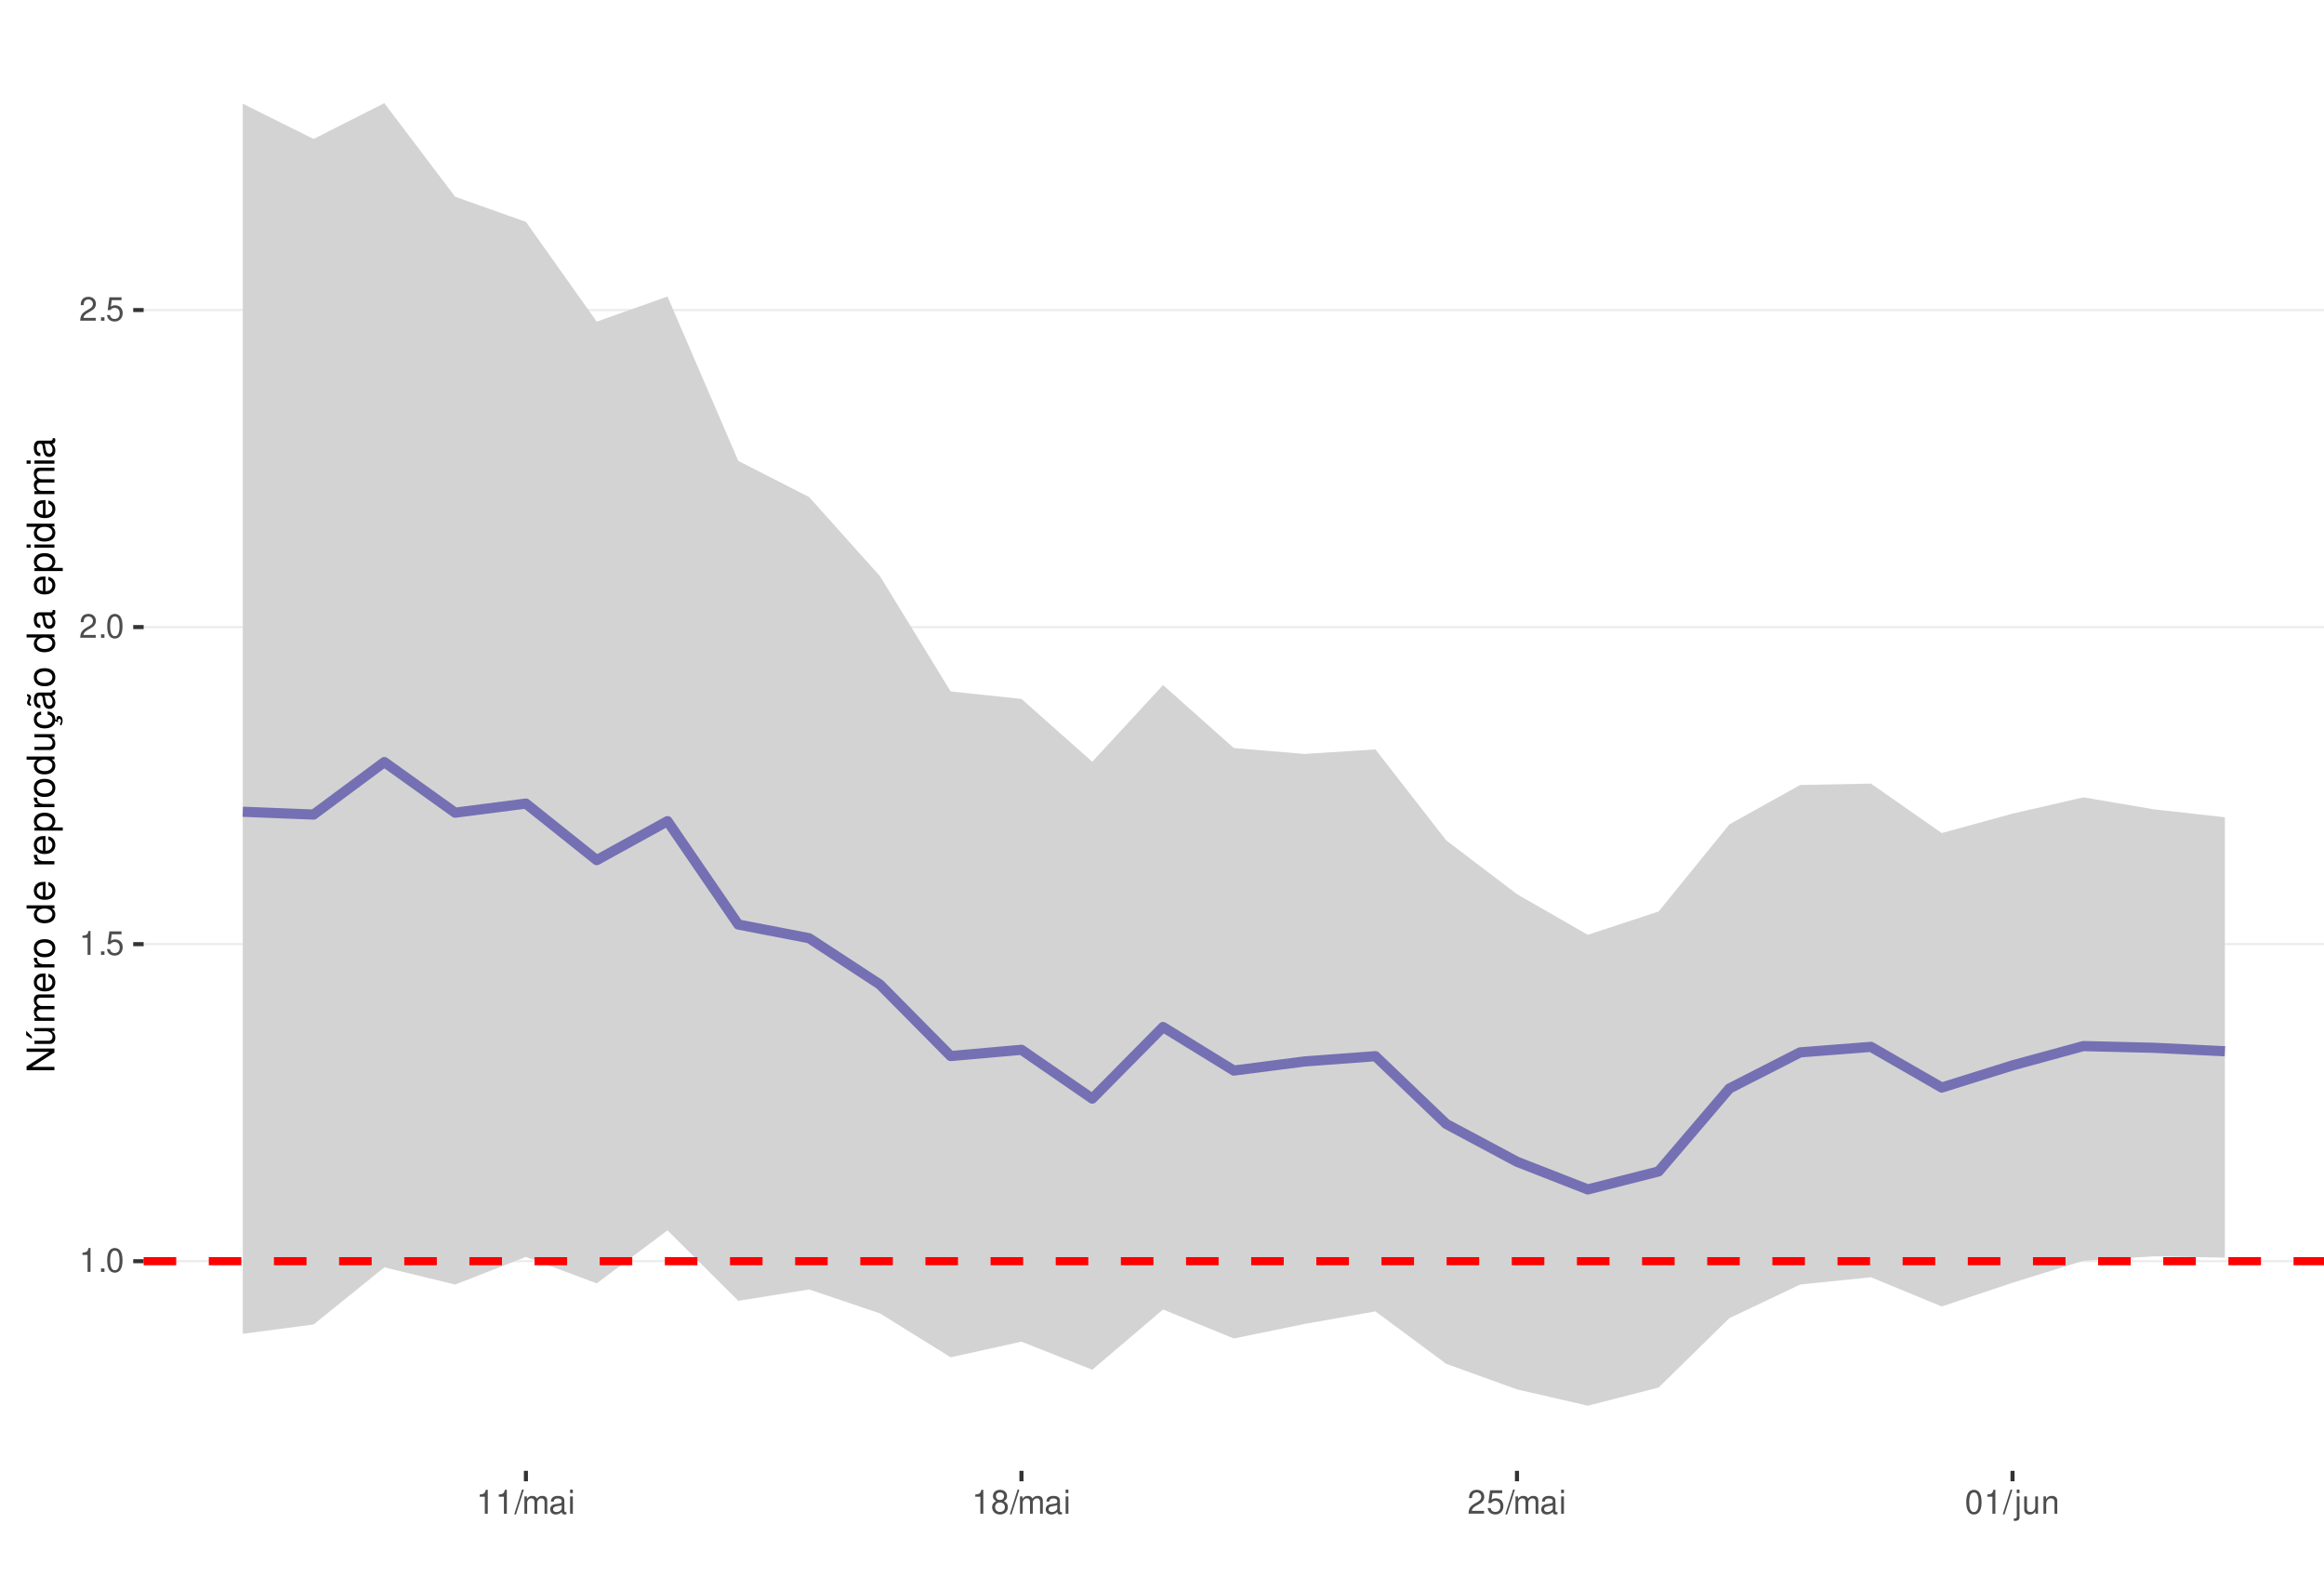
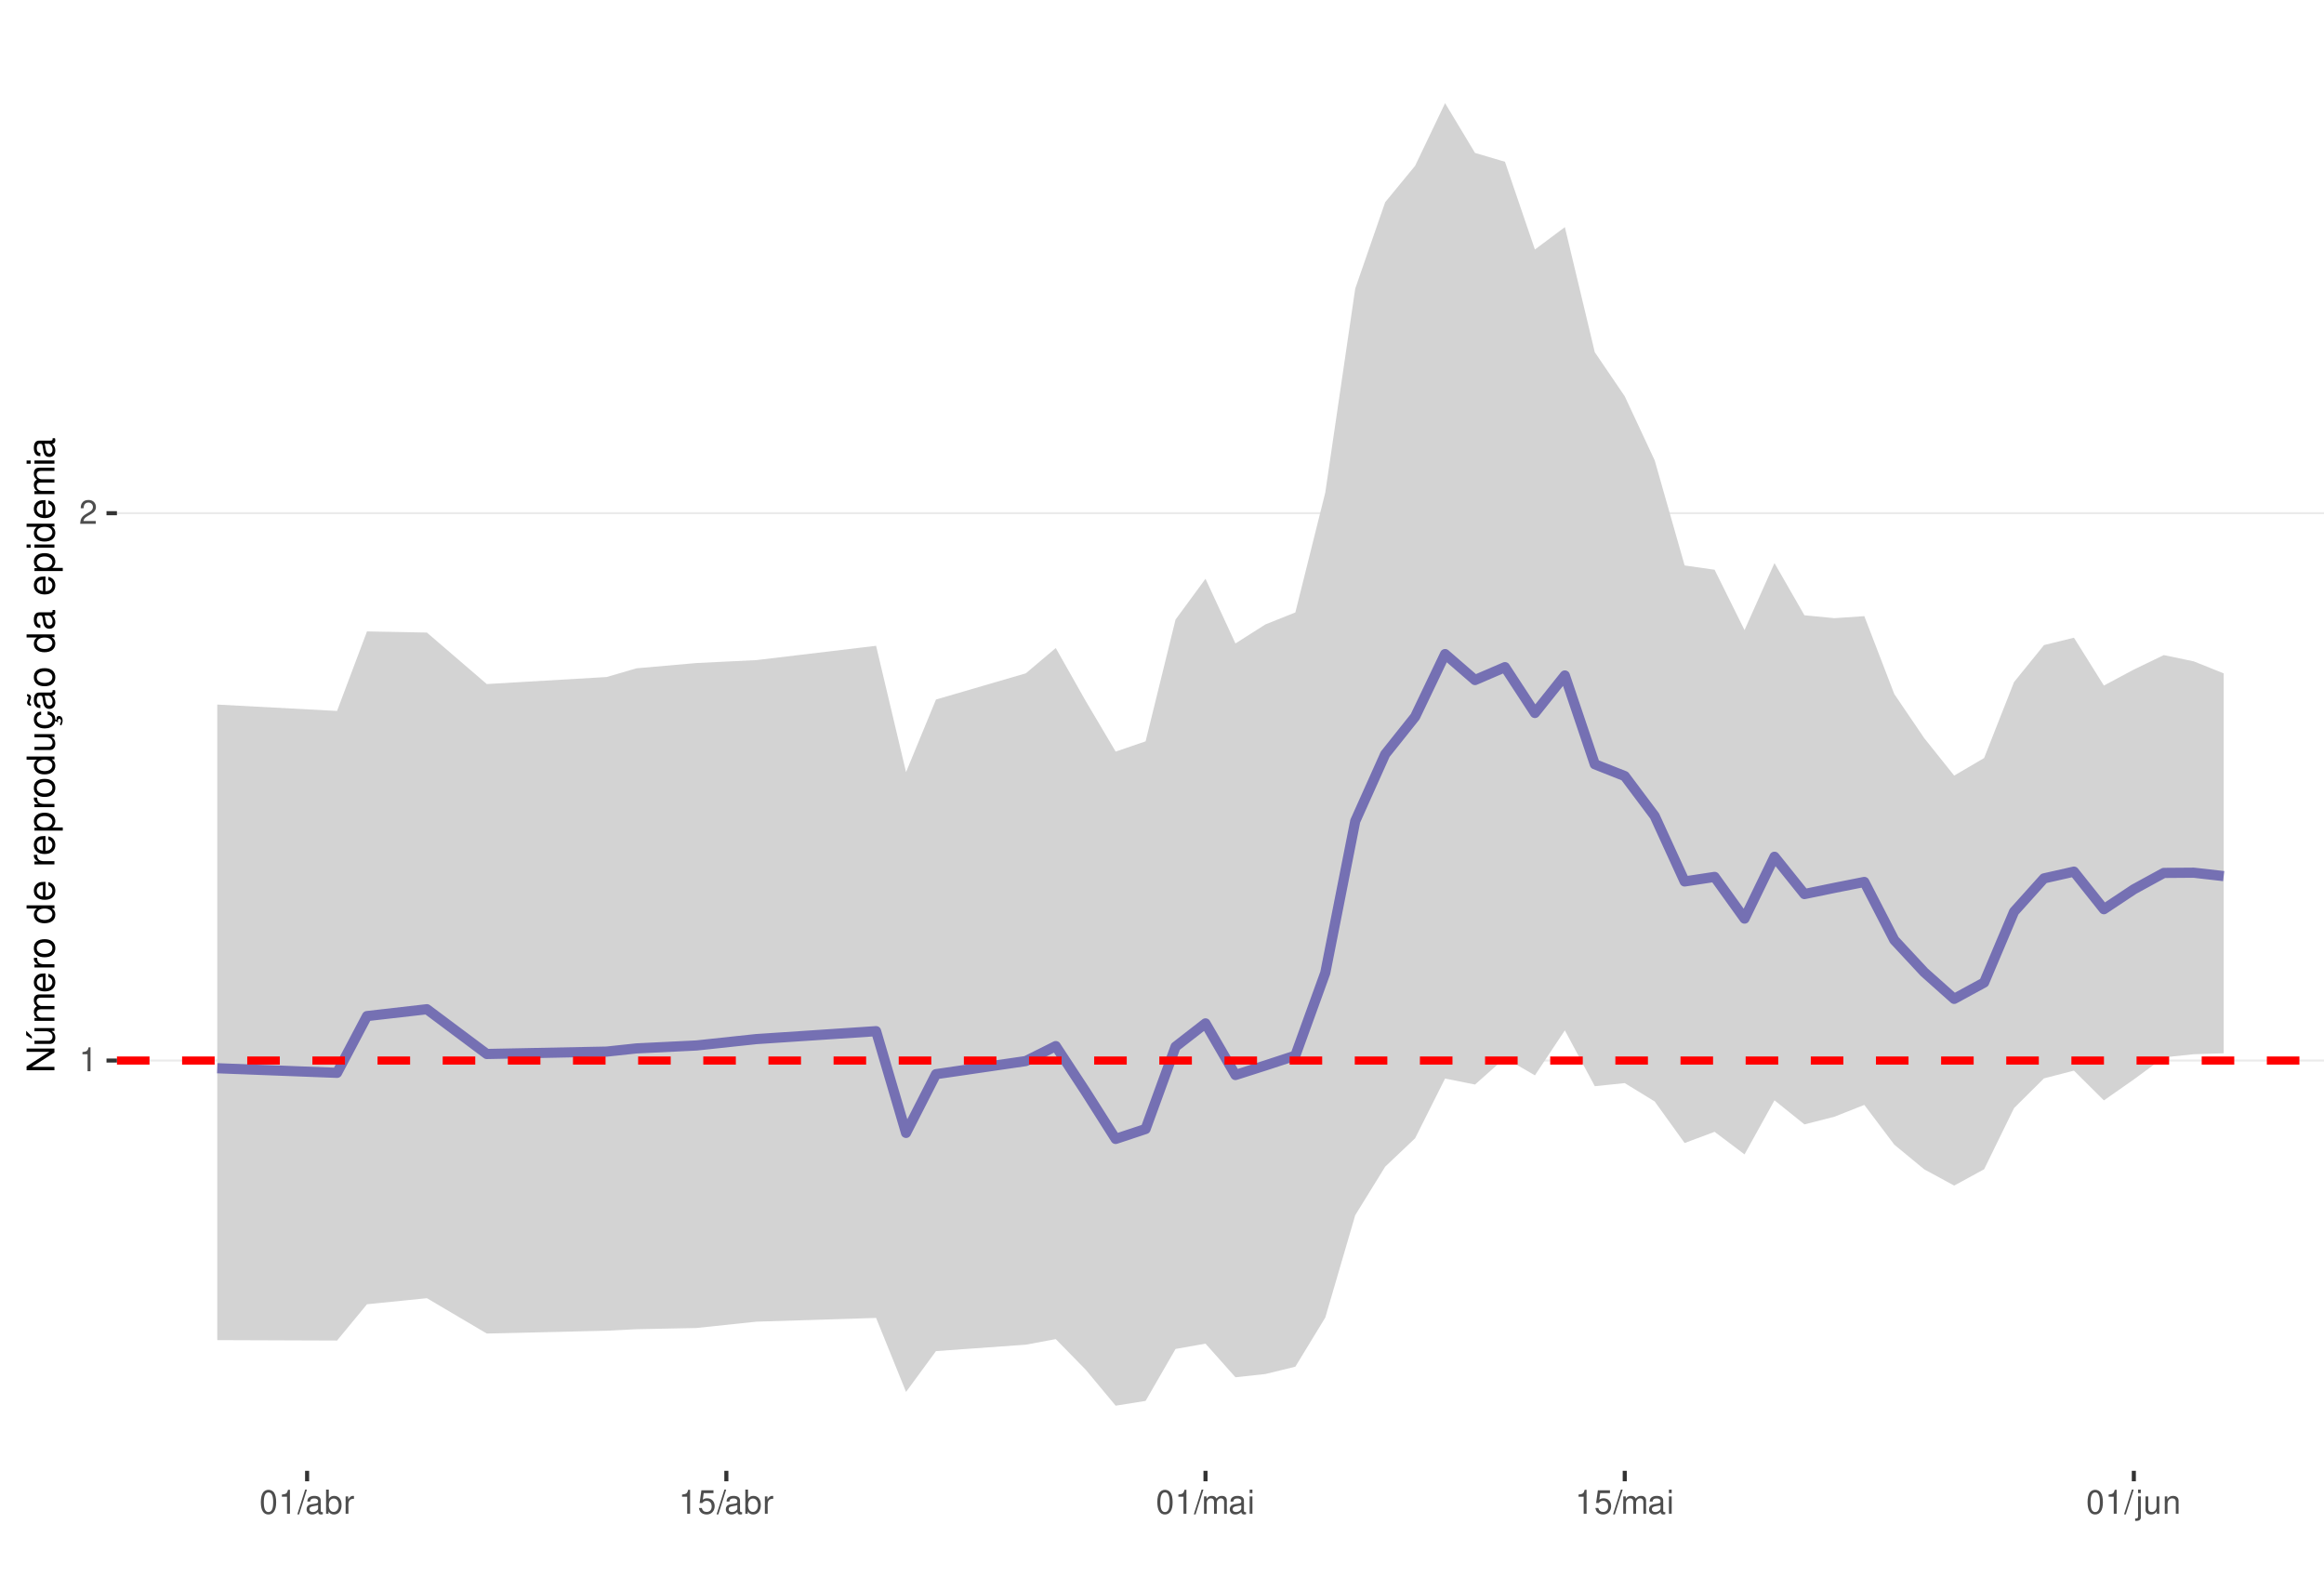
<svg xmlns="http://www.w3.org/2000/svg" xmlns:xlink="http://www.w3.org/1999/xlink" width="609pt" height="413pt" viewBox="0 0 609 413" version="1.1">
  <defs>
    <g>
      <symbol overflow="visible" id="glyph0-0">
        <path style="stroke:none;" d="" />
      </symbol>
      <symbol overflow="visible" id="glyph0-1">
        <path style="stroke:none;" d="M 2.234 -4.453 L 2.234 0 L 3 0 L 3 -6.266 L 2.5 -6.266 C 2.234 -5.297 2.062 -5.172 0.891 -5.016 L 0.891 -4.453 Z M 2.234 -4.453 " />
      </symbol>
      <symbol overflow="visible" id="glyph0-2">
-         <path style="stroke:none;" d="M 1.656 -0.906 L 0.75 -0.906 L 0.75 0 L 1.656 0 Z M 1.656 -0.906 " />
+         <path style="stroke:none;" d="M 4.375 -0.75 L 1.156 -0.75 C 1.234 -1.266 1.5 -1.594 2.266 -2.062 L 3.125 -2.547 C 3.984 -3.016 4.422 -3.656 4.422 -4.438 C 4.422 -4.953 4.219 -5.438 3.859 -5.781 C 3.484 -6.109 3.031 -6.266 2.453 -6.266 C 1.672 -6.266 1.094 -5.984 0.766 -5.438 C 0.547 -5.109 0.453 -4.719 0.438 -4.094 L 1.188 -4.094 C 1.219 -4.516 1.266 -4.766 1.375 -4.984 C 1.578 -5.359 1.969 -5.594 2.438 -5.594 C 3.125 -5.594 3.641 -5.094 3.641 -4.422 C 3.641 -3.906 3.359 -3.484 2.812 -3.172 L 2.016 -2.703 C 0.734 -1.969 0.359 -1.375 0.297 -0.016 L 4.375 -0.016 Z M 4.375 -0.75 " />
      </symbol>
      <symbol overflow="visible" id="glyph0-3">
        <path style="stroke:none;" d="M 2.375 -6.266 C 1.812 -6.266 1.297 -6 0.969 -5.578 C 0.578 -5.016 0.375 -4.188 0.375 -3.031 C 0.375 -0.922 1.062 0.203 2.375 0.203 C 3.672 0.203 4.391 -0.922 4.391 -2.984 C 4.391 -4.188 4.203 -5 3.797 -5.578 C 3.469 -6 2.953 -6.266 2.375 -6.266 Z M 2.375 -5.578 C 3.203 -5.578 3.609 -4.75 3.609 -3.047 C 3.609 -1.266 3.219 -0.438 2.359 -0.438 C 1.562 -0.438 1.156 -1.297 1.156 -3.016 C 1.156 -4.75 1.562 -5.578 2.375 -5.578 Z M 2.375 -5.578 " />
      </symbol>
      <symbol overflow="visible" id="glyph0-4">
+         <path style="stroke:none;" d="M 1.984 -6.312 L -0.062 0.172 L 0.406 0.172 L 2.453 -6.312 Z M 1.984 -6.312 " />
+       </symbol>
+       <symbol overflow="visible" id="glyph0-5">
+         <path style="stroke:none;" d="M 4.625 -0.422 C 4.547 -0.406 4.516 -0.406 4.469 -0.406 C 4.219 -0.406 4.078 -0.531 4.078 -0.766 L 4.078 -3.422 C 4.078 -4.234 3.5 -4.672 2.375 -4.672 C 1.719 -4.672 1.188 -4.469 0.875 -4.141 C 0.672 -3.906 0.578 -3.641 0.562 -3.188 L 1.297 -3.188 C 1.344 -3.75 1.672 -4 2.359 -4 C 3.016 -4 3.375 -3.75 3.375 -3.328 L 3.375 -3.141 C 3.359 -2.828 3.203 -2.703 2.609 -2.625 C 1.594 -2.5 1.438 -2.469 1.156 -2.359 C 0.625 -2.125 0.359 -1.734 0.359 -1.141 C 0.359 -0.312 0.938 0.203 1.859 0.203 C 2.422 0.203 2.875 0 3.391 -0.469 C 3.438 0 3.672 0.203 4.141 0.203 C 4.297 0.203 4.391 0.188 4.625 0.125 Z M 3.375 -1.422 C 3.375 -1.188 3.297 -1.031 3.078 -0.844 C 2.781 -0.578 2.438 -0.438 2.016 -0.438 C 1.453 -0.438 1.109 -0.703 1.109 -1.156 C 1.109 -1.641 1.422 -1.875 2.203 -1.984 C 2.984 -2.094 3.125 -2.125 3.375 -2.234 Z M 3.375 -1.422 " />
+       </symbol>
+       <symbol overflow="visible" id="glyph0-6">
+         <path style="stroke:none;" d="M 0.469 -6.312 L 0.469 0 L 1.109 0 L 1.109 -0.578 C 1.469 -0.047 1.922 0.203 2.547 0.203 C 3.75 0.203 4.531 -0.781 4.531 -2.281 C 4.531 -3.75 3.797 -4.672 2.594 -4.672 C 1.969 -4.672 1.531 -4.438 1.188 -3.922 L 1.188 -6.312 Z M 2.453 -3.984 C 3.25 -3.984 3.781 -3.297 3.781 -2.203 C 3.781 -1.172 3.234 -0.469 2.453 -0.469 C 1.672 -0.469 1.188 -1.172 1.188 -2.234 C 1.188 -3.297 1.672 -3.984 2.453 -3.984 Z M 2.453 -3.984 " />
+       </symbol>
+       <symbol overflow="visible" id="glyph0-7">
+         <path style="stroke:none;" d="M 0.594 -4.531 L 0.594 0 L 1.328 0 L 1.328 -2.359 C 1.328 -3.438 1.781 -3.938 2.781 -3.906 L 2.781 -4.641 C 2.656 -4.656 2.594 -4.672 2.5 -4.672 C 2.031 -4.672 1.672 -4.391 1.266 -3.719 L 1.266 -4.531 Z M 0.594 -4.531 " />
+       </symbol>
+       <symbol overflow="visible" id="glyph0-8">
        <path style="stroke:none;" d="M 4.125 -6.141 L 0.953 -6.141 L 0.5 -2.797 L 1.188 -2.797 C 1.547 -3.219 1.844 -3.375 2.328 -3.375 C 3.156 -3.375 3.656 -2.797 3.656 -1.891 C 3.656 -1.016 3.156 -0.469 2.312 -0.469 C 1.656 -0.469 1.25 -0.812 1.062 -1.5 L 0.297 -1.5 C 0.406 -1 0.5 -0.766 0.672 -0.531 C 1.016 -0.062 1.641 0.203 2.344 0.203 C 3.578 0.203 4.438 -0.703 4.438 -2 C 4.438 -3.219 3.641 -4.047 2.453 -4.047 C 2.031 -4.047 1.672 -3.938 1.328 -3.672 L 1.562 -5.391 L 4.125 -5.391 Z M 4.125 -6.141 " />
      </symbol>
-       <symbol overflow="visible" id="glyph0-5">
-         <path style="stroke:none;" d="M 4.375 -0.75 L 1.156 -0.75 C 1.234 -1.266 1.5 -1.594 2.266 -2.062 L 3.125 -2.547 C 3.984 -3.016 4.422 -3.656 4.422 -4.438 C 4.422 -4.953 4.219 -5.438 3.859 -5.781 C 3.484 -6.109 3.031 -6.266 2.453 -6.266 C 1.672 -6.266 1.094 -5.984 0.766 -5.438 C 0.547 -5.109 0.453 -4.719 0.438 -4.094 L 1.188 -4.094 C 1.219 -4.516 1.266 -4.766 1.375 -4.984 C 1.578 -5.359 1.969 -5.594 2.438 -5.594 C 3.125 -5.594 3.641 -5.094 3.641 -4.422 C 3.641 -3.906 3.359 -3.484 2.812 -3.172 L 2.016 -2.703 C 0.734 -1.969 0.359 -1.375 0.297 -0.016 L 4.375 -0.016 Z M 4.375 -0.75 " />
-       </symbol>
-       <symbol overflow="visible" id="glyph0-6">
-         <path style="stroke:none;" d="M 1.984 -6.312 L -0.062 0.172 L 0.406 0.172 L 2.453 -6.312 Z M 1.984 -6.312 " />
-       </symbol>
-       <symbol overflow="visible" id="glyph0-7">
+       <symbol overflow="visible" id="glyph0-9">
        <path style="stroke:none;" d="M 0.609 -4.531 L 0.609 0 L 1.328 0 L 1.328 -2.844 C 1.328 -3.5 1.812 -4.031 2.391 -4.031 C 2.938 -4.031 3.234 -3.703 3.234 -3.125 L 3.234 0 L 3.969 0 L 3.969 -2.844 C 3.969 -3.5 4.438 -4.031 5.031 -4.031 C 5.562 -4.031 5.875 -3.703 5.875 -3.125 L 5.875 0 L 6.594 0 L 6.594 -3.406 C 6.594 -4.219 6.125 -4.672 5.281 -4.672 C 4.672 -4.672 4.312 -4.484 3.891 -3.969 C 3.625 -4.453 3.25 -4.672 2.672 -4.672 C 2.062 -4.672 1.656 -4.438 1.266 -3.891 L 1.266 -4.531 Z M 0.609 -4.531 " />
      </symbol>
-       <symbol overflow="visible" id="glyph0-8">
-         <path style="stroke:none;" d="M 4.625 -0.422 C 4.547 -0.406 4.516 -0.406 4.469 -0.406 C 4.219 -0.406 4.078 -0.531 4.078 -0.766 L 4.078 -3.422 C 4.078 -4.234 3.5 -4.672 2.375 -4.672 C 1.719 -4.672 1.188 -4.469 0.875 -4.141 C 0.672 -3.906 0.578 -3.641 0.562 -3.188 L 1.297 -3.188 C 1.344 -3.75 1.672 -4 2.359 -4 C 3.016 -4 3.375 -3.75 3.375 -3.328 L 3.375 -3.141 C 3.359 -2.828 3.203 -2.703 2.609 -2.625 C 1.594 -2.5 1.438 -2.469 1.156 -2.359 C 0.625 -2.125 0.359 -1.734 0.359 -1.141 C 0.359 -0.312 0.938 0.203 1.859 0.203 C 2.422 0.203 2.875 0 3.391 -0.469 C 3.438 0 3.672 0.203 4.141 0.203 C 4.297 0.203 4.391 0.188 4.625 0.125 Z M 3.375 -1.422 C 3.375 -1.188 3.297 -1.031 3.078 -0.844 C 2.781 -0.578 2.438 -0.438 2.016 -0.438 C 1.453 -0.438 1.109 -0.703 1.109 -1.156 C 1.109 -1.641 1.422 -1.875 2.203 -1.984 C 2.984 -2.094 3.125 -2.125 3.375 -2.234 Z M 3.375 -1.422 " />
-       </symbol>
-       <symbol overflow="visible" id="glyph0-9">
+       <symbol overflow="visible" id="glyph0-10">
        <path style="stroke:none;" d="M 1.297 -4.531 L 0.578 -4.531 L 0.578 0 L 1.297 0 Z M 1.297 -6.312 L 0.578 -6.312 L 0.578 -5.406 L 1.297 -5.406 Z M 1.297 -6.312 " />
-       </symbol>
-       <symbol overflow="visible" id="glyph0-10">
-         <path style="stroke:none;" d="M 3.391 -3.297 C 4.031 -3.688 4.219 -4 4.219 -4.594 C 4.219 -5.578 3.469 -6.266 2.375 -6.266 C 1.297 -6.266 0.531 -5.578 0.531 -4.594 C 0.531 -4 0.734 -3.703 1.375 -3.297 C 0.672 -2.938 0.312 -2.438 0.312 -1.734 C 0.312 -0.594 1.156 0.203 2.375 0.203 C 3.594 0.203 4.438 -0.594 4.438 -1.734 C 4.438 -2.438 4.094 -2.938 3.391 -3.297 Z M 2.375 -5.578 C 3.031 -5.578 3.438 -5.188 3.438 -4.578 C 3.438 -3.984 3.016 -3.594 2.375 -3.594 C 1.734 -3.594 1.312 -3.984 1.312 -4.594 C 1.312 -5.188 1.734 -5.578 2.375 -5.578 Z M 2.375 -2.953 C 3.141 -2.953 3.656 -2.453 3.656 -1.719 C 3.656 -0.969 3.156 -0.469 2.359 -0.469 C 1.625 -0.469 1.094 -0.984 1.094 -1.719 C 1.094 -2.453 1.609 -2.953 2.375 -2.953 Z M 2.375 -2.953 " />
      </symbol>
      <symbol overflow="visible" id="glyph0-11">
        <path style="stroke:none;" d="M 0.609 -4.531 L 0.609 0.656 C 0.609 1.109 0.469 1.25 0.016 1.25 C -0.031 1.25 -0.062 1.25 -0.156 1.25 L -0.156 1.859 C -0.062 1.875 -0.031 1.891 0.094 1.891 C 0.906 1.891 1.328 1.562 1.328 0.938 L 1.328 -4.531 Z M 1.328 -6.312 L 0.609 -6.312 L 0.609 -5.406 L 1.328 -5.406 Z M 1.328 -6.312 " />
      </symbol>
      <symbol overflow="visible" id="glyph0-12">
        <path style="stroke:none;" d="M 4.172 0 L 4.172 -4.531 L 3.453 -4.531 L 3.453 -1.969 C 3.453 -1.031 2.969 -0.438 2.219 -0.438 C 1.641 -0.438 1.281 -0.781 1.281 -1.328 L 1.281 -4.531 L 0.562 -4.531 L 0.562 -1.031 C 0.562 -0.281 1.125 0.203 2.016 0.203 C 2.672 0.203 3.094 -0.031 3.516 -0.625 L 3.516 0 Z M 4.172 0 " />
      </symbol>
      <symbol overflow="visible" id="glyph0-13">
        <path style="stroke:none;" d="M 0.609 -4.531 L 0.609 0 L 1.328 0 L 1.328 -2.5 C 1.328 -3.422 1.812 -4.031 2.562 -4.031 C 3.141 -4.031 3.5 -3.688 3.5 -3.141 L 3.5 0 L 4.219 0 L 4.219 -3.422 C 4.219 -4.188 3.656 -4.672 2.781 -4.672 C 2.109 -4.672 1.672 -4.406 1.266 -3.781 L 1.266 -4.531 Z M 0.609 -4.531 " />
      </symbol>
      <symbol overflow="visible" id="glyph1-0">
        <path style="stroke:none;" d="" />
      </symbol>
      <symbol overflow="visible" id="glyph1-1">
        <path style="stroke:none;" d="M -7.297 -6.453 L -7.297 -5.578 L -1.328 -5.578 L -7.297 -1.766 L -7.297 -0.766 L 0 -0.766 L 0 -1.641 L -5.906 -1.641 L 0 -5.406 L 0 -6.453 Z M -7.297 -6.453 " />
      </symbol>
      <symbol overflow="visible" id="glyph1-2">
        <path style="stroke:none;" d="M 0 -4.812 L -5.234 -4.812 L -5.234 -3.984 L -2.266 -3.984 C -1.203 -3.984 -0.5 -3.438 -0.5 -2.562 C -0.5 -1.906 -0.906 -1.484 -1.531 -1.484 L -5.234 -1.484 L -5.234 -0.656 L -1.203 -0.656 C -0.328 -0.656 0.234 -1.297 0.234 -2.312 C 0.234 -3.094 -0.047 -3.578 -0.734 -4.062 L 0 -4.062 Z M -7.406 -2.953 L -5.922 -2 L -5.922 -2.594 L -7.406 -4.094 Z M -7.406 -2.953 " />
      </symbol>
      <symbol overflow="visible" id="glyph1-3">
        <path style="stroke:none;" d="M -5.234 -0.703 L 0 -0.703 L 0 -1.547 L -3.297 -1.547 C -4.047 -1.547 -4.656 -2.094 -4.656 -2.766 C -4.656 -3.391 -4.281 -3.734 -3.609 -3.734 L 0 -3.734 L 0 -4.578 L -3.297 -4.578 C -4.047 -4.578 -4.656 -5.125 -4.656 -5.812 C -4.656 -6.422 -4.266 -6.781 -3.609 -6.781 L 0 -6.781 L 0 -7.625 L -3.938 -7.625 C -4.875 -7.625 -5.391 -7.078 -5.391 -6.094 C -5.391 -5.406 -5.188 -4.984 -4.594 -4.484 C -5.156 -4.188 -5.391 -3.766 -5.391 -3.078 C -5.391 -2.375 -5.125 -1.906 -4.5 -1.469 L -5.234 -1.469 Z M -5.234 -0.703 " />
      </symbol>
      <symbol overflow="visible" id="glyph1-4">
        <path style="stroke:none;" d="M -2.344 -5.125 C -3.141 -5.125 -3.625 -5.062 -4.016 -4.922 C -4.875 -4.578 -5.391 -3.781 -5.391 -2.797 C -5.391 -1.344 -4.281 -0.406 -2.547 -0.406 C -0.812 -0.406 0.234 -1.297 0.234 -2.781 C 0.234 -3.984 -0.453 -4.812 -1.594 -5.016 L -1.594 -4.188 C -0.906 -3.953 -0.547 -3.484 -0.547 -2.812 C -0.547 -2.281 -0.781 -1.828 -1.219 -1.547 C -1.516 -1.344 -1.812 -1.281 -2.344 -1.266 Z M -3.016 -1.297 C -3.984 -1.359 -4.625 -1.953 -4.625 -2.797 C -4.625 -3.641 -3.953 -4.234 -3.016 -4.234 Z M -3.016 -1.297 " />
      </symbol>
      <symbol overflow="visible" id="glyph1-5">
        <path style="stroke:none;" d="M -5.234 -0.688 L 0 -0.688 L 0 -1.531 L -2.719 -1.531 C -3.984 -1.547 -4.547 -2.062 -4.516 -3.203 L -5.359 -3.203 C -5.375 -3.062 -5.391 -2.984 -5.391 -2.891 C -5.391 -2.344 -5.062 -1.938 -4.297 -1.453 L -5.234 -1.453 Z M -5.234 -0.688 " />
      </symbol>
      <symbol overflow="visible" id="glyph1-6">
        <path style="stroke:none;" d="M -5.391 -2.719 C -5.391 -1.234 -4.344 -0.359 -2.578 -0.359 C -0.812 -0.359 0.234 -1.234 0.234 -2.734 C 0.234 -4.203 -0.812 -5.094 -2.547 -5.094 C -4.359 -5.094 -5.391 -4.234 -5.391 -2.719 Z M -4.625 -2.734 C -4.625 -3.672 -3.844 -4.234 -2.547 -4.234 C -1.312 -4.234 -0.547 -3.656 -0.547 -2.734 C -0.547 -1.797 -1.312 -1.234 -2.578 -1.234 C -3.844 -1.234 -4.625 -1.797 -4.625 -2.734 Z M -4.625 -2.734 " />
      </symbol>
      <symbol overflow="visible" id="glyph1-7">
        <path style="stroke:none;" d="" />
      </symbol>
      <symbol overflow="visible" id="glyph1-8">
        <path style="stroke:none;" d="M -7.297 -4.953 L -7.297 -4.125 L -4.578 -4.125 C -5.109 -3.766 -5.391 -3.203 -5.391 -2.516 C -5.391 -1.156 -4.297 -0.266 -2.625 -0.266 C -0.859 -0.266 0.234 -1.125 0.234 -2.547 C 0.234 -3.266 -0.047 -3.766 -0.688 -4.203 L 0 -4.203 L 0 -4.953 Z M -4.609 -2.656 C -4.609 -3.547 -3.812 -4.125 -2.562 -4.125 C -1.344 -4.125 -0.547 -3.547 -0.547 -2.656 C -0.547 -1.734 -1.359 -1.125 -2.578 -1.125 C -3.797 -1.125 -4.609 -1.734 -4.609 -2.656 Z M -4.609 -2.656 " />
      </symbol>
      <symbol overflow="visible" id="glyph1-9">
        <path style="stroke:none;" d="M 2.188 -0.547 L 2.188 -1.375 L -0.547 -1.375 C -0.016 -1.812 0.234 -2.312 0.234 -2.984 C 0.234 -4.344 -0.859 -5.234 -2.531 -5.234 C -4.297 -5.234 -5.391 -4.375 -5.391 -2.984 C -5.391 -2.266 -5.062 -1.703 -4.453 -1.312 L -5.234 -1.312 L -5.234 -0.547 Z M -4.609 -2.844 C -4.609 -3.766 -3.797 -4.359 -2.547 -4.359 C -1.359 -4.359 -0.547 -3.75 -0.547 -2.844 C -0.547 -1.953 -1.344 -1.375 -2.578 -1.375 C -3.812 -1.375 -4.609 -1.953 -4.609 -2.844 Z M -4.609 -2.844 " />
      </symbol>
      <symbol overflow="visible" id="glyph1-10">
        <path style="stroke:none;" d="M 0 -4.812 L -5.234 -4.812 L -5.234 -3.984 L -2.266 -3.984 C -1.203 -3.984 -0.5 -3.438 -0.5 -2.562 C -0.5 -1.906 -0.906 -1.484 -1.531 -1.484 L -5.234 -1.484 L -5.234 -0.656 L -1.203 -0.656 C -0.328 -0.656 0.234 -1.297 0.234 -2.312 C 0.234 -3.094 -0.047 -3.578 -0.734 -4.062 L 0 -4.062 Z M 0 -4.812 " />
      </symbol>
      <symbol overflow="visible" id="glyph1-11">
        <path style="stroke:none;" d="M 0.234 -2.641 C 0.234 -3.875 -0.547 -4.703 -1.797 -4.766 L -1.797 -3.938 C -0.953 -3.797 -0.531 -3.359 -0.531 -2.656 C -0.531 -1.734 -1.281 -1.188 -2.516 -1.188 C -3.844 -1.188 -4.625 -1.719 -4.625 -2.625 C -4.625 -3.328 -4.203 -3.766 -3.484 -3.875 L -3.484 -4.703 C -3.984 -4.672 -4.312 -4.562 -4.609 -4.359 C -5.094 -4 -5.391 -3.375 -5.391 -2.641 C -5.391 -1.219 -4.266 -0.312 -2.531 -0.312 C -1.469 -0.312 -0.625 -0.672 -0.156 -1.312 C 0.047 -1.594 0.125 -1.812 0.203 -2.25 L 0.922 -1.938 L 0.984 -2.062 C 0.938 -2.188 0.906 -2.25 0.906 -2.375 C 0.906 -2.656 1.047 -2.828 1.281 -2.828 C 1.547 -2.828 1.734 -2.594 1.734 -2.297 C 1.734 -2.031 1.672 -1.844 1.438 -1.406 L 1.406 -1.312 L 1.812 -1.094 C 2.078 -1.75 2.141 -1.953 2.141 -2.344 C 2.141 -3.109 1.781 -3.578 1.203 -3.578 C 0.781 -3.578 0.547 -3.297 0.547 -2.797 C 0.547 -2.703 0.547 -2.641 0.562 -2.516 Z M 0.234 -2.641 " />
      </symbol>
      <symbol overflow="visible" id="glyph1-12">
        <path style="stroke:none;" d="M -0.484 -5.344 C -0.469 -5.266 -0.469 -5.219 -0.469 -5.172 C -0.469 -4.875 -0.625 -4.719 -0.875 -4.719 L -3.953 -4.719 C -4.891 -4.719 -5.391 -4.047 -5.391 -2.75 C -5.391 -1.984 -5.172 -1.375 -4.781 -1.016 C -4.516 -0.766 -4.203 -0.672 -3.688 -0.656 L -3.688 -1.484 C -4.328 -1.562 -4.625 -1.938 -4.625 -2.719 C -4.625 -3.484 -4.344 -3.891 -3.844 -3.891 L -3.625 -3.891 C -3.266 -3.875 -3.125 -3.703 -3.047 -3.016 C -2.891 -1.844 -2.844 -1.656 -2.719 -1.344 C -2.453 -0.734 -2 -0.422 -1.312 -0.422 C -0.375 -0.422 0.234 -1.078 0.234 -2.141 C 0.234 -2.797 0 -3.328 -0.547 -3.922 C 0 -3.984 0.234 -4.234 0.234 -4.781 C 0.234 -4.953 0.203 -5.062 0.141 -5.344 Z M -1.656 -3.891 C -1.375 -3.891 -1.203 -3.812 -0.969 -3.562 C -0.656 -3.219 -0.5 -2.812 -0.5 -2.312 C -0.5 -1.672 -0.812 -1.297 -1.344 -1.297 C -1.891 -1.297 -2.172 -1.656 -2.297 -2.547 C -2.422 -3.438 -2.453 -3.609 -2.594 -3.891 Z M -7.172 -3.75 C -6.922 -3.672 -6.812 -3.547 -6.812 -3.375 C -6.812 -3.25 -6.875 -2.984 -6.984 -2.734 C -7.156 -2.312 -7.172 -2.25 -7.172 -2.047 C -7.172 -1.594 -6.797 -1.297 -6.141 -1.188 L -6.141 -1.766 C -6.375 -1.812 -6.5 -1.938 -6.5 -2.094 C -6.5 -2.203 -6.469 -2.344 -6.375 -2.578 C -6.156 -3.156 -6.125 -3.234 -6.125 -3.438 C -6.125 -3.922 -6.484 -4.219 -7.172 -4.312 Z M -7.172 -3.75 " />
      </symbol>
      <symbol overflow="visible" id="glyph1-13">
        <path style="stroke:none;" d="M -0.484 -5.344 C -0.469 -5.266 -0.469 -5.219 -0.469 -5.172 C -0.469 -4.875 -0.625 -4.719 -0.875 -4.719 L -3.953 -4.719 C -4.891 -4.719 -5.391 -4.047 -5.391 -2.75 C -5.391 -1.984 -5.172 -1.375 -4.781 -1.016 C -4.516 -0.766 -4.203 -0.672 -3.688 -0.656 L -3.688 -1.484 C -4.328 -1.562 -4.625 -1.938 -4.625 -2.719 C -4.625 -3.484 -4.344 -3.891 -3.844 -3.891 L -3.625 -3.891 C -3.266 -3.875 -3.125 -3.703 -3.047 -3.016 C -2.891 -1.844 -2.844 -1.656 -2.719 -1.344 C -2.453 -0.734 -2 -0.422 -1.312 -0.422 C -0.375 -0.422 0.234 -1.078 0.234 -2.141 C 0.234 -2.797 0 -3.328 -0.547 -3.922 C 0 -3.984 0.234 -4.234 0.234 -4.781 C 0.234 -4.953 0.203 -5.062 0.141 -5.344 Z M -1.656 -3.891 C -1.375 -3.891 -1.203 -3.812 -0.969 -3.562 C -0.656 -3.219 -0.5 -2.812 -0.5 -2.312 C -0.5 -1.672 -0.812 -1.297 -1.344 -1.297 C -1.891 -1.297 -2.172 -1.656 -2.297 -2.547 C -2.422 -3.438 -2.453 -3.609 -2.594 -3.891 Z M -1.656 -3.891 " />
      </symbol>
      <symbol overflow="visible" id="glyph1-14">
        <path style="stroke:none;" d="M -5.234 -1.5 L -5.234 -0.672 L 0 -0.672 L 0 -1.5 Z M -7.297 -1.5 L -7.297 -0.656 L -6.234 -0.656 L -6.234 -1.5 Z M -7.297 -1.5 " />
      </symbol>
    </g>
    <clipPath id="clip1">
-       <path d="M 37.645 9.961 L 609 9.961 L 609 385.328 L 37.645 385.328 Z M 37.645 9.961 " />
+       <path d="M 30.645 9.961 L 609 9.961 L 609 385.328 L 30.645 385.328 Z M 30.645 9.961 " />
    </clipPath>
    <clipPath id="clip2">
-       <path d="M 37.645 330 L 609 330 L 609 331 L 37.645 331 Z M 37.645 330 " />
+       <path d="M 30.645 277 L 609 277 L 609 279 L 30.645 279 Z M 30.645 277 " />
    </clipPath>
    <clipPath id="clip3">
-       <path d="M 37.645 247 L 609 247 L 609 248 L 37.645 248 Z M 37.645 247 " />
+       <path d="M 30.645 134 L 609 134 L 609 135 L 30.645 135 Z M 30.645 134 " />
    </clipPath>
    <clipPath id="clip4">
-       <path d="M 37.645 164 L 609 164 L 609 165 L 37.645 165 Z M 37.645 164 " />
-     </clipPath>
-     <clipPath id="clip5">
-       <path d="M 37.645 80 L 609 80 L 609 82 L 37.645 82 Z M 37.645 80 " />
-     </clipPath>
-     <clipPath id="clip6">
-       <path d="M 37.645 329 L 609 329 L 609 332 L 37.645 332 Z M 37.645 329 " />
+       <path d="M 30.645 276 L 609 276 L 609 279 L 30.645 279 Z M 30.645 276 " />
    </clipPath>
  </defs>
  <g id="surface58">
    <rect x="0" y="0" width="609" height="413" style="fill:rgb(100%,100%,100%);fill-opacity:1;stroke:none;" />
    <rect x="0" y="0" width="609" height="413" style="fill:rgb(100%,100%,100%);fill-opacity:1;stroke:none;" />
    <path style="fill:none;stroke-width:1.067;stroke-linecap:round;stroke-linejoin:round;stroke:rgb(100%,100%,100%);stroke-opacity:1;stroke-miterlimit:10;" d="M 0 413 L 609 413 L 609 0 L 0 0 Z M 0 413 " />
    <g clip-path="url(#clip1)" clip-rule="nonzero">
-       <path style=" stroke:none;fill-rule:nonzero;fill:rgb(100%,100%,100%);fill-opacity:1;" d="M 37.645 385.328 L 609 385.328 L 609 9.961 L 37.645 9.961 Z M 37.645 385.328 " />
+       <path style=" stroke:none;fill-rule:nonzero;fill:rgb(100%,100%,100%);fill-opacity:1;" d="M 30.645 385.328 L 609 385.328 L 609 9.961 L 30.645 9.961 Z M 30.645 385.328 " />
    </g>
    <g clip-path="url(#clip2)" clip-rule="nonzero">
-       <path style="fill:none;stroke-width:0.533;stroke-linecap:butt;stroke-linejoin:round;stroke:rgb(92.157%,92.157%,92.157%);stroke-opacity:1;stroke-miterlimit:10;" d="M 37.645 330.41 L 609 330.41 " />
+       <path style="fill:none;stroke-width:0.533;stroke-linecap:butt;stroke-linejoin:round;stroke:rgb(92.157%,92.157%,92.157%);stroke-opacity:1;stroke-miterlimit:10;" d="M 30.645 277.84 L 609 277.84 " />
    </g>
    <g clip-path="url(#clip3)" clip-rule="nonzero">
-       <path style="fill:none;stroke-width:0.533;stroke-linecap:butt;stroke-linejoin:round;stroke:rgb(92.157%,92.157%,92.157%);stroke-opacity:1;stroke-miterlimit:10;" d="M 37.645 247.348 L 609 247.348 " />
-     </g>
+       <path style="fill:none;stroke-width:0.533;stroke-linecap:butt;stroke-linejoin:round;stroke:rgb(92.157%,92.157%,92.157%);stroke-opacity:1;stroke-miterlimit:10;" d="M 30.645 134.445 L 609 134.445 " />
+     </g>
+     <path style=" stroke:none;fill-rule:nonzero;fill:rgb(82.745%,82.745%,82.745%);fill-opacity:1;" d="M 56.934 184.586 L 88.324 186.254 L 96.172 165.418 L 111.867 165.719 L 127.562 179.211 L 158.949 177.371 L 166.797 175.086 L 182.492 173.703 L 198.188 172.938 L 229.578 169.188 L 237.426 202.289 L 245.273 183.262 L 268.812 176.402 L 276.66 169.773 L 284.508 183.652 L 292.355 196.902 L 300.203 194.215 L 308.051 162.312 L 315.898 151.633 L 323.746 168.574 L 331.594 163.59 L 339.441 160.453 L 347.289 129.027 L 355.137 75.605 L 362.984 52.973 L 370.832 43.43 L 378.68 27.023 L 386.527 40.062 L 394.371 42.379 L 402.219 65.367 L 410.066 59.5 L 417.914 92.277 L 425.762 103.82 L 433.609 120.609 L 441.457 148.141 L 449.305 149.262 L 457.152 165.078 L 465 147.512 L 472.848 161.191 L 480.695 161.949 L 488.543 161.418 L 496.391 181.82 L 504.238 193.375 L 512.086 203.191 L 519.934 198.59 L 527.777 178.688 L 535.625 169 L 543.473 167.07 L 551.32 179.605 L 559.168 175.414 L 567.016 171.621 L 574.863 173.262 L 582.711 176.41 L 582.711 275.941 L 574.863 276.191 L 567.016 277.008 L 559.168 282.797 L 551.32 288.281 L 543.473 280.484 L 535.625 282.512 L 527.777 290.301 L 519.934 306.328 L 512.086 310.602 L 504.238 306.344 L 496.391 299.875 L 488.543 289.465 L 480.695 292.566 L 472.848 294.57 L 465 288.258 L 457.152 302.43 L 449.305 296.516 L 441.457 299.449 L 433.609 288.566 L 425.762 283.754 L 417.914 284.566 L 410.066 269.934 L 402.219 281.723 L 394.371 277.168 L 386.527 284.129 L 378.68 282.555 L 370.832 298.203 L 362.984 305.652 L 355.137 318.355 L 347.289 345.176 L 339.441 358.051 L 331.594 359.969 L 323.746 360.82 L 315.898 352.008 L 308.051 353.406 L 300.203 367.008 L 292.355 368.266 L 284.508 358.844 L 276.66 350.824 L 268.812 352.281 L 245.273 353.965 L 237.426 364.66 L 229.578 345.273 L 198.188 346.254 L 182.492 347.914 L 166.797 348.23 L 158.949 348.621 L 127.562 349.363 L 111.867 340.102 L 96.172 341.688 L 88.324 351.199 L 56.934 351.086 Z M 56.934 184.586 " />
+     <path style="fill:none;stroke-width:2.667;stroke-linecap:butt;stroke-linejoin:round;stroke:rgb(45.882%,43.922%,70.196%);stroke-opacity:1;stroke-miterlimit:10;" d="M 56.934 279.859 L 88.324 281.066 L 96.172 266.195 L 111.867 264.398 L 127.562 276.125 L 158.949 275.5 L 166.797 274.664 L 182.492 273.898 L 198.188 272.223 L 229.578 270.148 L 237.426 296.801 L 245.273 281.414 L 268.812 277.98 L 276.66 274.055 L 284.508 286.016 L 292.355 298.379 L 300.203 295.773 L 308.051 274.211 L 315.898 268.109 L 323.746 281.633 L 331.594 279.129 L 339.441 276.555 L 347.289 254.859 L 355.137 215.117 L 362.984 197.602 L 370.832 187.766 L 378.68 171.359 L 386.527 178.156 L 394.371 174.781 L 402.219 186.789 L 410.066 176.961 L 417.914 200.219 L 425.762 203.32 L 433.609 213.789 L 441.457 230.926 L 449.305 229.734 L 457.152 240.656 L 465 224.457 L 472.848 234.227 L 480.695 232.609 L 488.543 231.055 L 496.391 246.262 L 504.238 254.695 L 512.086 261.684 L 519.934 257.41 L 527.777 238.852 L 535.625 230.121 L 543.473 228.352 L 551.32 238.195 L 559.168 232.984 L 567.016 228.691 L 574.863 228.633 L 582.711 229.523 " />
    <g clip-path="url(#clip4)" clip-rule="nonzero">
-       <path style="fill:none;stroke-width:0.533;stroke-linecap:butt;stroke-linejoin:round;stroke:rgb(92.157%,92.157%,92.157%);stroke-opacity:1;stroke-miterlimit:10;" d="M 37.645 164.285 L 609 164.285 " />
-     </g>
-     <g clip-path="url(#clip5)" clip-rule="nonzero">
-       <path style="fill:none;stroke-width:0.533;stroke-linecap:butt;stroke-linejoin:round;stroke:rgb(92.157%,92.157%,92.157%);stroke-opacity:1;stroke-miterlimit:10;" d="M 37.645 81.223 L 609 81.223 " />
-     </g>
-     <path style=" stroke:none;fill-rule:nonzero;fill:rgb(82.745%,82.745%,82.745%);fill-opacity:1;" d="M 63.617 27.168 L 82.168 36.406 L 100.715 27.023 L 119.266 51.543 L 137.816 58.125 L 156.367 84.262 L 174.918 77.684 L 193.469 120.75 L 212.02 130.207 L 230.57 150.918 L 249.121 181.148 L 267.672 183.105 L 286.223 199.559 L 304.773 179.473 L 323.324 195.973 L 341.871 197.52 L 360.422 196.324 L 378.973 220.156 L 397.523 234.258 L 416.074 244.902 L 434.625 238.805 L 453.176 215.973 L 471.727 205.652 L 490.277 205.293 L 508.828 218.246 L 527.379 213.16 L 545.93 208.891 L 564.48 212.039 L 583.031 214.105 L 583.031 329.48 L 564.48 329.133 L 545.93 330.297 L 527.379 336.055 L 508.828 342.27 L 490.277 334.621 L 471.727 336.527 L 453.176 345.332 L 434.625 363.523 L 416.074 368.266 L 397.523 363.992 L 378.973 357.301 L 360.422 343.562 L 341.871 346.852 L 323.324 350.664 L 304.773 343.062 L 286.223 358.848 L 267.672 351.484 L 249.121 355.59 L 230.57 344.074 L 212.02 337.812 L 193.469 340.797 L 174.918 322.328 L 156.367 336.223 L 137.816 329.285 L 119.266 336.531 L 100.715 332.023 L 82.168 346.988 L 63.617 349.43 Z M 63.617 27.168 " />
-     <path style="fill:none;stroke-width:2.667;stroke-linecap:butt;stroke-linejoin:round;stroke:rgb(45.882%,43.922%,70.196%);stroke-opacity:1;stroke-miterlimit:10;" d="M 63.617 212.664 L 82.168 213.402 L 100.715 199.648 L 119.266 212.91 L 137.816 210.523 L 156.367 225.336 L 174.918 215.125 L 193.469 242.211 L 212.02 245.793 L 230.57 257.922 L 249.121 276.664 L 267.672 275.027 L 286.223 287.816 L 304.773 269.062 L 323.324 280.469 L 341.871 278.082 L 360.422 276.703 L 378.973 294.449 L 397.523 304.355 L 416.074 311.609 L 434.625 306.895 L 453.176 285.176 L 471.727 275.703 L 490.277 274.262 L 508.828 284.922 L 527.379 279.117 L 545.93 274.055 L 564.48 274.504 L 583.031 275.41 " />
-     <g clip-path="url(#clip6)" clip-rule="nonzero">
-       <path style="fill:none;stroke-width:2.134;stroke-linecap:butt;stroke-linejoin:round;stroke:rgb(100%,0%,0%);stroke-opacity:1;stroke-dasharray:8.536,8.536;stroke-miterlimit:10;" d="M 37.645 330.41 L 609 330.41 " />
-     </g>
-     <g style="fill:rgb(30.196%,30.196%,30.196%);fill-opacity:1;">
-       <use xlink:href="#glyph0-1" x="20.715" y="333.216" />
-       <use xlink:href="#glyph0-2" x="25.715" y="333.216" />
-       <use xlink:href="#glyph0-3" x="27.715" y="333.216" />
-     </g>
-     <g style="fill:rgb(30.196%,30.196%,30.196%);fill-opacity:1;">
-       <use xlink:href="#glyph0-1" x="20.715" y="250.153" />
-       <use xlink:href="#glyph0-2" x="25.715" y="250.153" />
-       <use xlink:href="#glyph0-4" x="27.715" y="250.153" />
-     </g>
-     <g style="fill:rgb(30.196%,30.196%,30.196%);fill-opacity:1;">
-       <use xlink:href="#glyph0-5" x="20.715" y="167.091" />
-       <use xlink:href="#glyph0-2" x="25.715" y="167.091" />
-       <use xlink:href="#glyph0-3" x="27.715" y="167.091" />
-     </g>
-     <g style="fill:rgb(30.196%,30.196%,30.196%);fill-opacity:1;">
-       <use xlink:href="#glyph0-5" x="20.715" y="84.028" />
-       <use xlink:href="#glyph0-2" x="25.715" y="84.028" />
-       <use xlink:href="#glyph0-4" x="27.715" y="84.028" />
-     </g>
-     <path style="fill:none;stroke-width:1.067;stroke-linecap:butt;stroke-linejoin:round;stroke:rgb(20%,20%,20%);stroke-opacity:1;stroke-miterlimit:10;" d="M 34.906 330.41 L 37.645 330.41 " />
-     <path style="fill:none;stroke-width:1.067;stroke-linecap:butt;stroke-linejoin:round;stroke:rgb(20%,20%,20%);stroke-opacity:1;stroke-miterlimit:10;" d="M 34.906 247.348 L 37.645 247.348 " />
-     <path style="fill:none;stroke-width:1.067;stroke-linecap:butt;stroke-linejoin:round;stroke:rgb(20%,20%,20%);stroke-opacity:1;stroke-miterlimit:10;" d="M 34.906 164.285 L 37.645 164.285 " />
-     <path style="fill:none;stroke-width:1.067;stroke-linecap:butt;stroke-linejoin:round;stroke:rgb(20%,20%,20%);stroke-opacity:1;stroke-miterlimit:10;" d="M 34.906 81.223 L 37.645 81.223 " />
-     <path style="fill:none;stroke-width:1.067;stroke-linecap:butt;stroke-linejoin:round;stroke:rgb(20%,20%,20%);stroke-opacity:1;stroke-miterlimit:10;" d="M 137.816 388.07 L 137.816 385.328 " />
-     <path style="fill:none;stroke-width:1.067;stroke-linecap:butt;stroke-linejoin:round;stroke:rgb(20%,20%,20%);stroke-opacity:1;stroke-miterlimit:10;" d="M 267.672 388.07 L 267.672 385.328 " />
-     <path style="fill:none;stroke-width:1.067;stroke-linecap:butt;stroke-linejoin:round;stroke:rgb(20%,20%,20%);stroke-opacity:1;stroke-miterlimit:10;" d="M 397.523 388.07 L 397.523 385.328 " />
-     <path style="fill:none;stroke-width:1.067;stroke-linecap:butt;stroke-linejoin:round;stroke:rgb(20%,20%,20%);stroke-opacity:1;stroke-miterlimit:10;" d="M 527.379 388.07 L 527.379 385.328 " />
-     <g style="fill:rgb(30.196%,30.196%,30.196%);fill-opacity:1;">
-       <use xlink:href="#glyph0-1" x="124.816" y="396.567" />
-       <use xlink:href="#glyph0-1" x="129.816" y="396.567" />
-       <use xlink:href="#glyph0-6" x="134.816" y="396.567" />
-       <use xlink:href="#glyph0-7" x="136.816" y="396.567" />
-       <use xlink:href="#glyph0-8" x="143.816" y="396.567" />
-       <use xlink:href="#glyph0-9" x="148.816" y="396.567" />
-     </g>
-     <g style="fill:rgb(30.196%,30.196%,30.196%);fill-opacity:1;">
-       <use xlink:href="#glyph0-1" x="254.672" y="396.567" />
-       <use xlink:href="#glyph0-10" x="259.672" y="396.567" />
-       <use xlink:href="#glyph0-6" x="264.672" y="396.567" />
-       <use xlink:href="#glyph0-7" x="266.672" y="396.567" />
-       <use xlink:href="#glyph0-8" x="273.672" y="396.567" />
-       <use xlink:href="#glyph0-9" x="278.672" y="396.567" />
-     </g>
-     <g style="fill:rgb(30.196%,30.196%,30.196%);fill-opacity:1;">
-       <use xlink:href="#glyph0-5" x="384.523" y="396.567" />
-       <use xlink:href="#glyph0-4" x="389.523" y="396.567" />
-       <use xlink:href="#glyph0-6" x="394.523" y="396.567" />
-       <use xlink:href="#glyph0-7" x="396.523" y="396.567" />
-       <use xlink:href="#glyph0-8" x="403.523" y="396.567" />
-       <use xlink:href="#glyph0-9" x="408.523" y="396.567" />
-     </g>
-     <g style="fill:rgb(30.196%,30.196%,30.196%);fill-opacity:1;">
-       <use xlink:href="#glyph0-3" x="514.879" y="396.567" />
-       <use xlink:href="#glyph0-1" x="519.879" y="396.567" />
-       <use xlink:href="#glyph0-6" x="524.879" y="396.567" />
-       <use xlink:href="#glyph0-11" x="527.879" y="396.567" />
-       <use xlink:href="#glyph0-12" x="529.879" y="396.567" />
-       <use xlink:href="#glyph0-13" x="534.879" y="396.567" />
+       <path style="fill:none;stroke-width:2.134;stroke-linecap:butt;stroke-linejoin:round;stroke:rgb(100%,0%,0%);stroke-opacity:1;stroke-dasharray:8.536,8.536;stroke-miterlimit:10;" d="M 30.645 277.84 L 609 277.84 " />
+     </g>
+     <g style="fill:rgb(30.196%,30.196%,30.196%);fill-opacity:1;">
+       <use xlink:href="#glyph0-1" x="20.715" y="280.646" />
+     </g>
+     <g style="fill:rgb(30.196%,30.196%,30.196%);fill-opacity:1;">
+       <use xlink:href="#glyph0-2" x="20.715" y="137.251" />
+     </g>
+     <path style="fill:none;stroke-width:1.067;stroke-linecap:butt;stroke-linejoin:round;stroke:rgb(20%,20%,20%);stroke-opacity:1;stroke-miterlimit:10;" d="M 27.906 277.84 L 30.645 277.84 " />
+     <path style="fill:none;stroke-width:1.067;stroke-linecap:butt;stroke-linejoin:round;stroke:rgb(20%,20%,20%);stroke-opacity:1;stroke-miterlimit:10;" d="M 27.906 134.445 L 30.645 134.445 " />
+     <path style="fill:none;stroke-width:1.067;stroke-linecap:butt;stroke-linejoin:round;stroke:rgb(20%,20%,20%);stroke-opacity:1;stroke-miterlimit:10;" d="M 80.477 388.07 L 80.477 385.328 " />
+     <path style="fill:none;stroke-width:1.067;stroke-linecap:butt;stroke-linejoin:round;stroke:rgb(20%,20%,20%);stroke-opacity:1;stroke-miterlimit:10;" d="M 190.34 388.07 L 190.34 385.328 " />
+     <path style="fill:none;stroke-width:1.067;stroke-linecap:butt;stroke-linejoin:round;stroke:rgb(20%,20%,20%);stroke-opacity:1;stroke-miterlimit:10;" d="M 315.898 388.07 L 315.898 385.328 " />
+     <path style="fill:none;stroke-width:1.067;stroke-linecap:butt;stroke-linejoin:round;stroke:rgb(20%,20%,20%);stroke-opacity:1;stroke-miterlimit:10;" d="M 425.762 388.07 L 425.762 385.328 " />
+     <path style="fill:none;stroke-width:1.067;stroke-linecap:butt;stroke-linejoin:round;stroke:rgb(20%,20%,20%);stroke-opacity:1;stroke-miterlimit:10;" d="M 559.168 388.07 L 559.168 385.328 " />
+     <g style="fill:rgb(30.196%,30.196%,30.196%);fill-opacity:1;">
+       <use xlink:href="#glyph0-3" x="67.977" y="396.567" />
+       <use xlink:href="#glyph0-1" x="72.977" y="396.567" />
+       <use xlink:href="#glyph0-4" x="77.977" y="396.567" />
+       <use xlink:href="#glyph0-5" x="79.977" y="396.567" />
+       <use xlink:href="#glyph0-6" x="84.977" y="396.567" />
+       <use xlink:href="#glyph0-7" x="89.977" y="396.567" />
+     </g>
+     <g style="fill:rgb(30.196%,30.196%,30.196%);fill-opacity:1;">
+       <use xlink:href="#glyph0-1" x="177.84" y="396.567" />
+       <use xlink:href="#glyph0-8" x="182.84" y="396.567" />
+       <use xlink:href="#glyph0-4" x="187.84" y="396.567" />
+       <use xlink:href="#glyph0-5" x="189.84" y="396.567" />
+       <use xlink:href="#glyph0-6" x="194.84" y="396.567" />
+       <use xlink:href="#glyph0-7" x="199.84" y="396.567" />
+     </g>
+     <g style="fill:rgb(30.196%,30.196%,30.196%);fill-opacity:1;">
+       <use xlink:href="#glyph0-3" x="302.898" y="396.567" />
+       <use xlink:href="#glyph0-1" x="307.898" y="396.567" />
+       <use xlink:href="#glyph0-4" x="312.898" y="396.567" />
+       <use xlink:href="#glyph0-9" x="314.898" y="396.567" />
+       <use xlink:href="#glyph0-5" x="321.898" y="396.567" />
+       <use xlink:href="#glyph0-10" x="326.898" y="396.567" />
+     </g>
+     <g style="fill:rgb(30.196%,30.196%,30.196%);fill-opacity:1;">
+       <use xlink:href="#glyph0-1" x="412.762" y="396.567" />
+       <use xlink:href="#glyph0-8" x="417.762" y="396.567" />
+       <use xlink:href="#glyph0-4" x="422.762" y="396.567" />
+       <use xlink:href="#glyph0-9" x="424.762" y="396.567" />
+       <use xlink:href="#glyph0-5" x="431.762" y="396.567" />
+       <use xlink:href="#glyph0-10" x="436.762" y="396.567" />
+     </g>
+     <g style="fill:rgb(30.196%,30.196%,30.196%);fill-opacity:1;">
+       <use xlink:href="#glyph0-3" x="546.668" y="396.567" />
+       <use xlink:href="#glyph0-1" x="551.668" y="396.567" />
+       <use xlink:href="#glyph0-4" x="556.668" y="396.567" />
+       <use xlink:href="#glyph0-11" x="559.668" y="396.567" />
+       <use xlink:href="#glyph0-12" x="561.668" y="396.567" />
+       <use xlink:href="#glyph0-13" x="566.668" y="396.567" />
    </g>
    <g style="fill:rgb(0%,0%,0%);fill-opacity:1;">
      <use xlink:href="#glyph1-1" x="14.263" y="281.145" />
      <use xlink:href="#glyph1-2" x="14.263" y="274.145" />
      <use xlink:href="#glyph1-3" x="14.263" y="268.145" />
      <use xlink:href="#glyph1-4" x="14.263" y="260.145" />
      <use xlink:href="#glyph1-5" x="14.263" y="254.145" />
      <use xlink:href="#glyph1-6" x="14.263" y="251.145" />
      <use xlink:href="#glyph1-7" x="14.263" y="245.145" />
      <use xlink:href="#glyph1-8" x="14.263" y="242.145" />
      <use xlink:href="#glyph1-4" x="14.263" y="236.145" />
      <use xlink:href="#glyph1-7" x="14.263" y="230.145" />
      <use xlink:href="#glyph1-5" x="14.263" y="227.145" />
      <use xlink:href="#glyph1-4" x="14.263" y="224.145" />
      <use xlink:href="#glyph1-9" x="14.263" y="218.145" />
      <use xlink:href="#glyph1-5" x="14.263" y="212.145" />
      <use xlink:href="#glyph1-6" x="14.263" y="209.145" />
      <use xlink:href="#glyph1-8" x="14.263" y="203.145" />
      <use xlink:href="#glyph1-10" x="14.263" y="197.145" />
      <use xlink:href="#glyph1-11" x="14.263" y="191.145" />
      <use xlink:href="#glyph1-12" x="14.263" y="186.145" />
      <use xlink:href="#glyph1-6" x="14.263" y="180.145" />
      <use xlink:href="#glyph1-7" x="14.263" y="174.145" />
      <use xlink:href="#glyph1-8" x="14.263" y="171.145" />
      <use xlink:href="#glyph1-13" x="14.263" y="165.145" />
      <use xlink:href="#glyph1-7" x="14.263" y="159.145" />
      <use xlink:href="#glyph1-4" x="14.263" y="156.145" />
      <use xlink:href="#glyph1-9" x="14.263" y="150.145" />
      <use xlink:href="#glyph1-14" x="14.263" y="144.145" />
      <use xlink:href="#glyph1-8" x="14.263" y="142.145" />
      <use xlink:href="#glyph1-4" x="14.263" y="136.145" />
      <use xlink:href="#glyph1-3" x="14.263" y="130.145" />
      <use xlink:href="#glyph1-14" x="14.263" y="122.145" />
      <use xlink:href="#glyph1-13" x="14.263" y="120.145" />
    </g>
  </g>
</svg>
